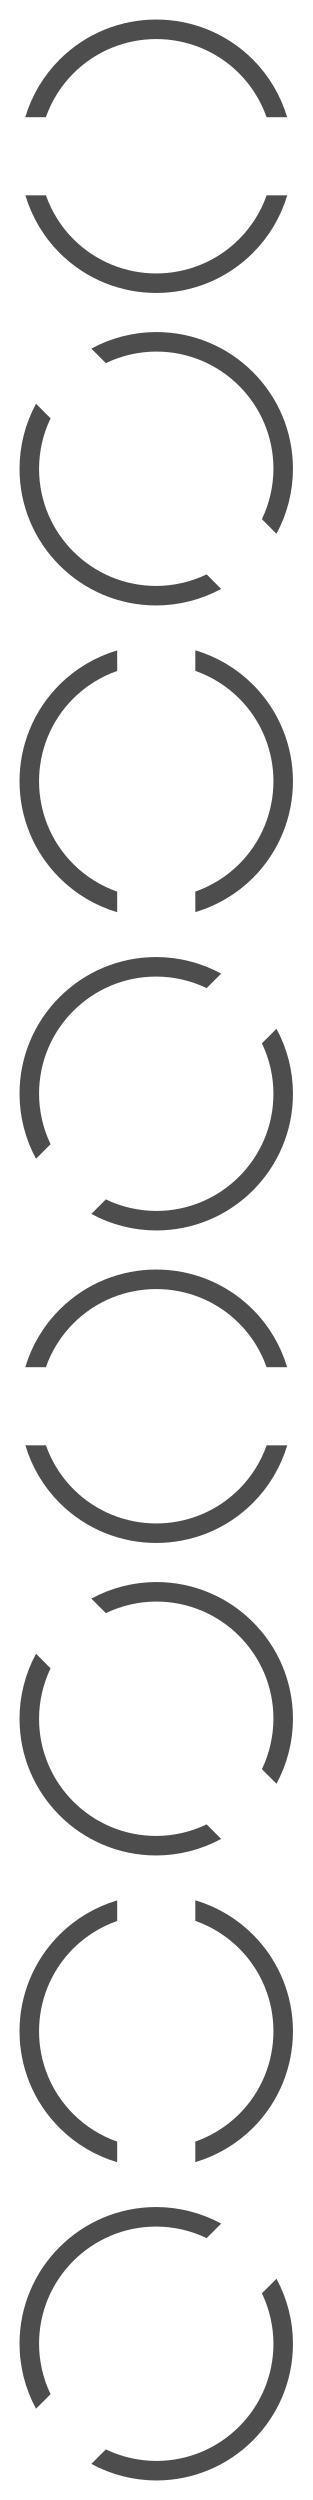
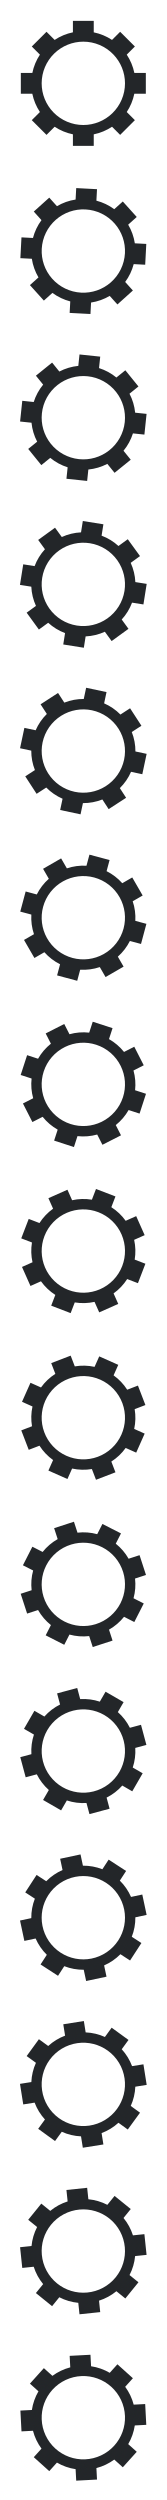
- <svg xmlns="http://www.w3.org/2000/svg" viewBox="0 0 16 128">
-   <defs id="defs3051">
-     <style type="text/css" id="current-color-scheme">
-       .ColorScheme-Text {
-         color:#4d4d4d;
-       }
-       </style>
+ <svg xmlns="http://www.w3.org/2000/svg" version="1.1" viewBox="0 0 16 240">
+   <defs>
+     <style id="current-color-scheme" type="text/css">.ColorScheme-Text {
+         color:#232629;
+       }</style>
  </defs>
-   <g transform="translate(-424.7143,-568.8188)">
-     <path style="opacity:1;fill:currentColor;fill-opacity:1;stroke:none" d="m 432.714,681.819 a 7,7 0 0 0 -7,7 7,7 0 0 0 0.844,3.328 l 0.746,-0.746 a 6,6 0 0 1 -0.59,-2.582 6,6 0 0 1 6,-6 6,6 0 0 1 2.58,0.592 l 0.744,-0.744 a 7,7 0 0 0 -3.324,-0.848 z m 6.156,3.672 -0.746,0.746 a 6,6 0 0 1 0.59,2.582 6,6 0 0 1 -6,6 6,6 0 0 1 -2.58,-0.592 l -0.744,0.744 a 7,7 0 0 0 3.324,0.848 7,7 0 0 0 7,-7 7,7 0 0 0 -0.844,-3.328 z" class="ColorScheme-Text" />
-     <path style="opacity:1;fill:currentColor;fill-opacity:1;stroke:none" d="m 437.664,677.769 a 7,7 0 0 0 0,-9.899 7,7 0 0 0 -2.95,-1.757 l 0,1.055 a 6,6 0 0 1 2.243,1.409 6,6 0 0 1 0,8.485 6,6 0 0 1 -2.243,1.406 l 0,1.052 a 7,7 0 0 0 2.95,-1.751 z m -6.95,1.757 0,-1.055 a 6,6 0 0 1 -2.243,-1.409 6,6 0 0 1 0,-8.485 6,6 0 0 1 2.243,-1.406 l 0,-1.052 a 7,7 0 0 0 -2.95,1.751 7,7 0 0 0 0,9.899 7,7 0 0 0 2.95,1.757 z" class="ColorScheme-Text" />
-     <path style="opacity:1;fill:currentColor;fill-opacity:1;stroke:none" d="m 432.714,649.819 a 7,7 0 0 1 7,7 7,7 0 0 1 -0.844,3.328 l -0.746,-0.746 a 6,6 0 0 0 0.59,-2.582 6,6 0 0 0 -6,-6 6,6 0 0 0 -2.58,0.592 l -0.744,-0.744 a 7,7 0 0 1 3.324,-0.848 z m -6.156,3.672 0.746,0.746 a 6,6 0 0 0 -0.59,2.582 6,6 0 0 0 6,6 6,6 0 0 0 2.58,-0.592 l 0.744,0.744 a 7,7 0 0 1 -3.324,0.848 7,7 0 0 1 -7,-7 7,7 0 0 1 0.844,-3.328 z" class="ColorScheme-Text" />
-     <path d="m 427.765,645.769 a 7,7 0 0 0 9.899,0 7,7 0 0 0 1.757,-2.95 l -1.055,0 a 6,6 0 0 1 -1.409,2.243 6,6 0 0 1 -8.485,0 6,6 0 0 1 -1.406,-2.243 l -1.052,0 a 7,7 0 0 0 1.751,2.95 z m -1.757,-6.95 1.055,0 a 6,6 0 0 1 1.409,-2.243 6,6 0 0 1 8.485,0 6,6 0 0 1 1.406,2.243 l 1.052,0 a 7,7 0 0 0 -1.751,-2.95 7,7 0 0 0 -9.899,0 7,7 0 0 0 -1.757,2.95 z" class="ColorScheme-Text" style="opacity:1;fill:currentColor;fill-opacity:1;stroke:none" />
-     <path style="opacity:1;fill:currentColor;fill-opacity:1;stroke:none" d="m 432.714,617.819 a 7,7 0 0 0 -7,7 7,7 0 0 0 0.844,3.328 l 0.746,-0.746 a 6,6 0 0 1 -0.59,-2.582 6,6 0 0 1 6,-6 6,6 0 0 1 2.58,0.592 l 0.744,-0.744 a 7,7 0 0 0 -3.324,-0.848 z m 6.156,3.672 -0.746,0.746 a 6,6 0 0 1 0.59,2.582 6,6 0 0 1 -6,6 6,6 0 0 1 -2.58,-0.592 l -0.744,0.744 a 7,7 0 0 0 3.324,0.848 7,7 0 0 0 7,-7 7,7 0 0 0 -0.844,-3.328 z" class="ColorScheme-Text" />
-     <path style="opacity:1;fill:currentColor;fill-opacity:1;stroke:none" d="m 437.664,613.769 a 7,7 0 0 0 0,-9.899 7,7 0 0 0 -2.95,-1.757 l 0,1.055 a 6,6 0 0 1 2.243,1.409 6,6 0 0 1 0,8.485 6,6 0 0 1 -2.243,1.406 l 0,1.052 a 7,7 0 0 0 2.95,-1.751 z m -6.95,1.757 0,-1.055 a 6,6 0 0 1 -2.243,-1.409 6,6 0 0 1 0,-8.485 6,6 0 0 1 2.243,-1.406 l 0,-1.052 a 7,7 0 0 0 -2.95,1.751 7,7 0 0 0 0,9.899 7,7 0 0 0 2.95,1.757 z" class="ColorScheme-Text" />
-     <path style="opacity:1;fill:currentColor;fill-opacity:1;stroke:none" d="m 432.714,585.819 a 7,7 0 0 1 7,7 7,7 0 0 1 -0.844,3.328 l -0.746,-0.746 a 6,6 0 0 0 0.59,-2.582 6,6 0 0 0 -6,-6 6,6 0 0 0 -2.58,0.592 l -0.744,-0.744 a 7,7 0 0 1 3.324,-0.848 z m -6.156,3.672 0.746,0.746 a 6,6 0 0 0 -0.59,2.582 6,6 0 0 0 6,6 6,6 0 0 0 2.58,-0.592 l 0.744,0.744 a 7,7 0 0 1 -3.324,0.848 7,7 0 0 1 -7,-7 7,7 0 0 1 0.844,-3.328 z" class="ColorScheme-Text" />
-     <path style="opacity:1;fill:currentColor;fill-opacity:1;stroke:none" d="m 427.765,581.769 a 7,7 0 0 0 9.899,0 7,7 0 0 0 1.757,-2.95 l -1.055,0 a 6,6 0 0 1 -1.409,2.243 6,6 0 0 1 -8.485,0 6,6 0 0 1 -1.406,-2.243 l -1.052,0 a 7,7 0 0 0 1.751,2.95 z m -1.757,-6.95 1.055,0 a 6,6 0 0 1 1.409,-2.243 6,6 0 0 1 8.485,0 6,6 0 0 1 1.406,2.243 l 1.052,0 a 7,7 0 0 0 -1.751,-2.95 7,7 0 0 0 -9.899,0 7,7 0 0 0 -1.757,2.95 z" class="ColorScheme-Text" />
+   <g transform="translate(-424.7143,-456.8188)" fill="currentColor">
+     <path class="ColorScheme-Text" d="m431.714 458.819v1.102c-0.626 0.129-1.221 0.377-1.754 0.73l-0.781-0.781-1.414 1.414 0.781 0.781c-0.352 0.533-0.599 1.128-0.727 1.754h-1.105v2h1.102c0.129 0.626 0.377 1.221 0.73 1.754l-0.781 0.781 1.414 1.414 0.781-0.781c0.533 0.352 1.128 0.599 1.754 0.727v1.105h2v-1.102c0.626-0.129 1.221-0.377 1.754-0.73l0.781 0.781 1.414-1.414-0.781-0.781c0.352-0.533 0.599-1.128 0.727-1.754h1.105v-2h-1.102c-0.129-0.626-0.377-1.221-0.73-1.754l0.781-0.781-1.414-1.414-0.781 0.781c-0.533-0.352-1.128-0.599-1.754-0.727v-1.105zm1 2c1.081 0 2.116 0.438 2.869 1.213 0.725 0.747 1.131 1.746 1.131 2.787 0 1.081-0.438 2.116-1.213 2.869-0.747 0.725-1.746 1.131-2.787 1.131-1.081 0-2.116-0.438-2.869-1.213-0.725-0.747-1.131-1.746-1.131-2.787 0-1.081 0.438-2.116 1.213-2.869 0.747-0.725 1.746-1.131 2.787-1.131z" fill="currentColor" />
+     <path class="ColorScheme-Text" d="m432.03 474.875-0.058 1.1c-0.632 0.096-1.239 0.313-1.79 0.638l-0.739-0.821-1.486 1.338 0.739 0.821c-0.379 0.514-0.657 1.095-0.817 1.713l-1.104-0.058-0.105 1.997 1.1 0.058c0.096 0.632 0.313 1.239 0.638 1.79l-0.821 0.739 1.338 1.486 0.821-0.739c0.514 0.379 1.095 0.657 1.713 0.817l-0.058 1.104 1.997 0.105 0.058-1.1c0.632-0.096 1.239-0.313 1.79-0.638l0.739 0.821 1.486-1.338-0.739-0.821c0.379-0.514 0.657-1.095 0.817-1.713l1.104 0.058 0.105-1.997-1.1-0.058c-0.096-0.632-0.313-1.239-0.638-1.79l0.821-0.739-1.338-1.486-0.821 0.739c-0.514-0.379-1.095-0.657-1.713-0.817l0.058-1.104zm0.894 2.05c1.079 0.057 2.09 0.548 2.802 1.361 0.685 0.783 1.038 1.803 0.983 2.842-0.057 1.079-0.548 2.09-1.361 2.802-0.783 0.685-1.803 1.038-2.842 0.983-1.079-0.057-2.09-0.548-2.802-1.361-0.685-0.783-1.038-1.803-0.983-2.842 0.057-1.079 0.548-2.09 1.361-2.802 0.783-0.685 1.803-1.038 2.842-0.983z" fill="currentColor" />
+     <path class="ColorScheme-Text" d="m432.347 490.847-0.115 1.096c-0.636 0.063-1.254 0.247-1.821 0.543l-0.695-0.859-1.554 1.258 0.695 0.859c-0.406 0.493-0.713 1.059-0.906 1.668l-1.099-0.116-0.209 1.989 1.096 0.115c0.063 0.636 0.247 1.254 0.543 1.821l-0.859 0.695 1.258 1.554 0.859-0.695c0.493 0.406 1.059 0.713 1.668 0.906l-0.116 1.099 1.989 0.209 0.115-1.096c0.636-0.063 1.254-0.247 1.821-0.543l0.695 0.859 1.554-1.258-0.695-0.859c0.406-0.493 0.713-1.059 0.906-1.668l1.099 0.116 0.209-1.989-1.096-0.115c-0.063-0.636-0.247-1.254-0.543-1.821l0.859-0.695-1.258-1.554-0.859 0.695c-0.493-0.406-1.059-0.713-1.668-0.906l0.116-1.099zm0.785 2.094c1.075 0.113 2.059 0.656 2.727 1.506 0.643 0.818 0.942 1.855 0.833 2.89-0.113 1.075-0.656 2.059-1.506 2.727-0.818 0.643-1.855 0.942-2.89 0.833-1.075-0.113-2.059-0.656-2.727-1.506-0.643-0.818-0.942-1.855-0.833-2.89 0.113-1.075 0.656-2.059 1.506-2.727 0.818-0.643 1.855-0.942 2.89-0.833z" fill="currentColor" />
+     <path class="ColorScheme-Text" d="m432.665 506.837-0.172 1.088c-0.638 0.03-1.265 0.181-1.847 0.447l-0.649-0.894-1.618 1.175 0.649 0.894c-0.431 0.471-0.768 1.021-0.992 1.619l-1.092-0.173-0.313 1.975 1.088 0.172c0.03 0.638 0.181 1.265 0.447 1.847l-0.894 0.649 1.175 1.618 0.894-0.649c0.471 0.431 1.021 0.768 1.619 0.992l-0.173 1.092 1.975 0.313 0.172-1.088c0.638-0.03 1.265-0.181 1.847-0.447l0.649 0.894 1.618-1.175-0.649-0.894c0.431-0.471 0.768-1.021 0.992-1.619l1.092 0.173 0.313-1.975-1.088-0.172c-0.03-0.638-0.181-1.265-0.447-1.847l0.894-0.649-1.175-1.618-0.894 0.649c-0.471-0.431-1.021-0.768-1.619-0.992l0.173-1.092zm0.675 2.132c1.068 0.169 2.021 0.763 2.644 1.647 0.599 0.851 0.844 1.902 0.681 2.93-0.169 1.068-0.763 2.021-1.647 2.644-0.851 0.599-1.902 0.844-2.93 0.681-1.068-0.169-2.021-0.763-2.644-1.647-0.599-0.851-0.844-1.902-0.681-2.93 0.169-1.068 0.763-2.021 1.647-2.644 0.851-0.599 1.902-0.844 2.93-0.681z" fill="currentColor" />
+     <path class="ColorScheme-Text" d="m432.984 522.843-0.229 1.077c-0.639-4e-3 -1.273 0.115-1.867 0.35l-0.602-0.927-1.677 1.089 0.602 0.927c-0.455 0.448-0.82 0.979-1.075 1.565l-1.081-0.23-0.416 1.956 1.077 0.229c-4e-3 0.639 0.115 1.273 0.35 1.867l-0.927 0.602 1.089 1.677 0.927-0.602c0.448 0.455 0.979 0.82 1.565 1.075l-0.23 1.081 1.956 0.416 0.229-1.077c0.639 4e-3 1.273-0.115 1.867-0.35l0.602 0.927 1.677-1.089-0.602-0.927c0.455-0.448 0.82-0.979 1.075-1.565l1.081 0.23 0.416-1.956-1.077-0.229c4e-3 -0.639-0.115-1.273-0.35-1.867l0.927-0.602-1.089-1.677-0.927 0.602c-0.448-0.455-0.979-0.82-1.565-1.075l0.23-1.081zm0.562 2.164c1.057 0.225 1.979 0.868 2.554 1.783 0.554 0.881 0.743 1.943 0.527 2.961-0.225 1.057-0.868 1.979-1.783 2.554-0.881 0.554-1.943 0.743-2.961 0.527-1.057-0.225-1.979-0.868-2.554-1.783-0.554-0.881-0.743-1.943-0.527-2.961 0.225-1.057 0.868-1.979 1.783-2.554 0.881-0.554 1.943-0.743 2.961-0.527z" fill="currentColor" />
+     <path class="ColorScheme-Text" d="m433.301 538.865-0.285 1.064c-0.638-0.037-1.277 0.048-1.883 0.252l-0.552-0.957-1.732 1 0.552 0.957c-0.478 0.424-0.87 0.935-1.156 1.506l-1.068-0.286-0.518 1.932 1.064 0.285c-0.037 0.638 0.048 1.277 0.252 1.883l-0.957 0.552 1 1.732 0.957-0.552c0.424 0.478 0.935 0.87 1.506 1.156l-0.286 1.068 1.932 0.518 0.285-1.064c0.638 0.037 1.277-0.048 1.883-0.252l0.552 0.957 1.732-1-0.552-0.957c0.478-0.424 0.87-0.935 1.156-1.506l1.068 0.286 0.518-1.932-1.064-0.285c0.037-0.638-0.048-1.277-0.252-1.883l0.957-0.552-1-1.732-0.957 0.552c-0.424-0.478-0.935-0.87-1.506-1.156l0.286-1.068zm0.448 2.191c1.044 0.28 1.931 0.97 2.457 1.914 0.507 0.909 0.64 1.98 0.371 2.985-0.28 1.044-0.97 1.931-1.914 2.457-0.909 0.507-1.98 0.64-2.985 0.371-1.044-0.28-1.931-0.97-2.457-1.914-0.507-0.909-0.64-1.98-0.371-2.985 0.28-1.044 0.97-1.931 1.914-2.457 0.909-0.507 1.98-0.64 2.985-0.371z" fill="currentColor" />
+     <path class="ColorScheme-Text" d="m433.617 554.904-0.34 1.048c-0.635-0.071-1.278-0.019-1.894 0.153l-0.502-0.984-1.782 0.908 0.502 0.984c-0.499 0.398-0.918 0.888-1.233 1.444l-1.051-0.342-0.618 1.902 1.048 0.34c-0.071 0.635-0.019 1.278 0.153 1.894l-0.984 0.502 0.908 1.782 0.984-0.502c0.398 0.499 0.888 0.918 1.444 1.233l-0.342 1.051 1.902 0.618 0.34-1.048c0.635 0.071 1.278 0.019 1.894-0.153l0.502 0.984 1.782-0.908-0.502-0.984c0.499-0.398 0.918-0.888 1.233-1.444l1.051 0.342 0.618-1.902-1.048-0.34c0.071-0.635 0.019-1.278-0.153-1.894l0.984-0.502-0.908-1.782-0.984 0.502c-0.398-0.499-0.888-0.918-1.444-1.233l0.342-1.051zm0.333 2.211c1.028 0.334 1.877 1.07 2.354 2.04 0.459 0.934 0.536 2.01 0.214 3-0.334 1.028-1.07 1.877-2.04 2.354-0.934 0.459-2.01 0.536-3 0.214-1.028-0.334-1.877-1.07-2.354-2.04-0.459-0.934-0.536-2.01-0.214-3 0.334-1.028 1.07-1.877 2.04-2.354 0.934-0.459 2.01-0.536 3-0.214z" fill="currentColor" />
+     <path class="ColorScheme-Text" d="m433.931 570.96-0.395 1.028c-0.631-0.104-1.275-0.086-1.899 0.053l-0.449-1.009-1.827 0.813 0.449 1.009c-0.52 0.371-0.963 0.839-1.307 1.377l-1.032-0.396-0.717 1.867 1.028 0.395c-0.104 0.631-0.086 1.275 0.053 1.899l-1.009 0.449 0.813 1.827 1.009-0.449c0.371 0.52 0.839 0.963 1.377 1.307l-0.396 1.032 1.867 0.717 0.395-1.028c0.631 0.104 1.275 0.086 1.899-0.053l0.449 1.009 1.827-0.813-0.449-1.009c0.52-0.371 0.963-0.839 1.307-1.377l1.032 0.396 0.717-1.867-1.028-0.395c0.104-0.631 0.086-1.275-0.053-1.899l1.009-0.449-0.813-1.827-1.009 0.449c-0.371-0.52-0.839-0.963-1.377-1.307l0.396-1.032zm0.217 2.226c1.009 0.387 1.819 1.167 2.244 2.161 0.409 0.957 0.43 2.036 0.057 3.007-0.387 1.009-1.167 1.819-2.161 2.244-0.957 0.409-2.036 0.43-3.007 0.057-1.009-0.387-1.819-1.167-2.244-2.161-0.409-0.957-0.43-2.036-0.057-3.007 0.387-1.009 1.167-1.819 2.161-2.244 0.957-0.409 2.036-0.43 3.007-0.057z" fill="currentColor" />
+     <path class="ColorScheme-Text" d="m434.241 587.031-0.448 1.006c-0.624-0.137-1.269-0.152-1.899-0.046l-0.396-1.031-1.867 0.717 0.396 1.031c-0.538 0.344-1.006 0.787-1.377 1.307l-1.01-0.45-0.813 1.827 1.006 0.448c-0.137 0.624-0.152 1.269-0.046 1.899l-1.031 0.396 0.717 1.867 1.031-0.396c0.344 0.538 0.787 1.006 1.307 1.377l-0.45 1.01 1.827 0.813 0.448-1.006c0.624 0.137 1.269 0.152 1.899 0.046l0.396 1.031 1.867-0.717-0.396-1.031c0.538-0.344 1.006-0.787 1.377-1.307l1.01 0.45 0.813-1.827-1.006-0.448c0.137-0.624 0.152-1.269 0.046-1.899l1.031-0.396-0.717-1.867-1.031 0.396c-0.344-0.538-0.787-1.006-1.307-1.377l0.45-1.01zm0.1 2.234c0.988 0.44 1.755 1.26 2.128 2.275 0.359 0.977 0.323 2.055-0.101 3.006-0.44 0.988-1.26 1.755-2.275 2.128-0.977 0.359-2.055 0.323-3.006-0.1-0.988-0.44-1.755-1.26-2.128-2.275-0.359-0.977-0.323-2.055 0.1-3.006 0.44-0.988 1.26-1.755 2.275-2.128 0.977-0.359 2.055-0.323 3.006 0.101z" fill="currentColor" />
+     <path class="ColorScheme-Text" d="m434.547 603.119-0.5 0.981c-0.616-0.169-1.259-0.218-1.894-0.145l-0.341-1.051-1.902 0.618 0.341 1.051c-0.556 0.315-1.046 0.734-1.444 1.233l-0.985-0.502-0.908 1.782 0.982 0.5c-0.169 0.616-0.218 1.259-0.145 1.894l-1.051 0.341 0.618 1.902 1.051-0.341c0.315 0.556 0.734 1.046 1.233 1.444l-0.502 0.985 1.782 0.908 0.5-0.981c0.616 0.169 1.259 0.218 1.894 0.145l0.341 1.051 1.902-0.618-0.341-1.051c0.556-0.315 1.046-0.734 1.444-1.233l0.985 0.502 0.908-1.782-0.982-0.5c0.169-0.616 0.218-1.259 0.145-1.894l1.051-0.341-0.618-1.902-1.051 0.341c-0.315-0.556-0.734-1.046-1.233-1.444l0.502-0.985zm-0.017 2.236c0.963 0.491 1.687 1.35 2.006 2.383 0.307 0.994 0.215 2.069-0.258 2.997-0.491 0.963-1.35 1.687-2.383 2.006-0.994 0.307-2.069 0.215-2.997-0.258-0.963-0.491-1.687-1.35-2.006-2.383-0.307-0.994-0.215-2.069 0.258-2.997 0.491-0.963 1.35-1.687 2.383-2.006 0.994-0.307 2.069-0.215 2.997 0.258z" fill="currentColor" />
+     <path class="ColorScheme-Text" d="m434.848 619.223-0.551 0.954c-0.607-0.201-1.246-0.284-1.884-0.244l-0.286-1.067-1.932 0.518 0.286 1.067c-0.571 0.285-1.083 0.678-1.506 1.156l-0.957-0.553-1 1.732 0.954 0.551c-0.201 0.607-0.284 1.246-0.244 1.884l-1.067 0.286 0.518 1.932 1.067-0.286c0.285 0.571 0.678 1.083 1.156 1.506l-0.553 0.957 1.732 1 0.551-0.954c0.607 0.201 1.246 0.284 1.884 0.244l0.286 1.067 1.932-0.518-0.286-1.067c0.571-0.285 1.083-0.678 1.506-1.156l0.957 0.553 1-1.732-0.954-0.551c0.201-0.607 0.284-1.246 0.244-1.884l1.067-0.286-0.518-1.932-1.067 0.286c-0.286-0.571-0.678-1.083-1.156-1.506l0.553-0.957zm-0.134 2.232c0.936 0.541 1.614 1.437 1.878 2.485 0.255 1.009 0.106 2.078-0.414 2.979-0.54 0.936-1.437 1.614-2.485 1.878-1.009 0.255-2.078 0.106-2.979-0.414-0.936-0.541-1.614-1.437-1.878-2.485-0.255-1.009-0.106-2.078 0.414-2.979 0.541-0.936 1.437-1.614 2.485-1.878 1.009-0.255 2.078-0.106 2.979 0.414z" fill="currentColor" />
+     <path class="ColorScheme-Text" d="m435.143 635.343-0.6 0.924c-0.595-0.233-1.23-0.349-1.869-0.343l-0.23-1.081-1.956 0.416 0.23 1.081c-0.585 0.255-1.117 0.62-1.565 1.075l-0.927-0.602-1.089 1.677 0.924 0.6c-0.233 0.595-0.349 1.23-0.343 1.869l-1.081 0.23 0.416 1.956 1.081-0.23c0.255 0.585 0.62 1.117 1.075 1.565l-0.602 0.927 1.677 1.089 0.6-0.924c0.595 0.233 1.23 0.349 1.869 0.343l0.23 1.081 1.956-0.416-0.23-1.081c0.585-0.255 1.117-0.62 1.565-1.075l0.927 0.602 1.089-1.677-0.924-0.6c0.233-0.595 0.349-1.23 0.343-1.869l1.081-0.23-0.416-1.956-1.081 0.23c-0.255-0.585-0.62-1.117-1.075-1.565l0.602-0.927zm-0.251 2.222c0.907 0.589 1.536 1.519 1.746 2.58 0.202 1.021-3e-3 2.081-0.57 2.953-0.589 0.907-1.519 1.536-2.58 1.746-1.021 0.202-2.08-3e-3 -2.953-0.57-0.907-0.589-1.536-1.519-1.746-2.58-0.202-1.021 3e-3 -2.081 0.569-2.953 0.589-0.907 1.519-1.536 2.58-1.746 1.021-0.202 2.081 3e-3 2.953 0.57z" fill="currentColor" />
+     <path class="ColorScheme-Text" d="m435.432 651.477-0.647 0.891c-0.582-0.264-1.21-0.413-1.848-0.44l-0.173-1.091-1.975 0.313 0.173 1.091c-0.598 0.224-1.147 0.561-1.619 0.992l-0.894-0.65-1.176 1.618 0.891 0.647c-0.264 0.582-0.413 1.21-0.44 1.848l-1.091 0.173 0.313 1.975 1.091-0.173c0.224 0.598 0.561 1.147 0.992 1.619l-0.65 0.894 1.618 1.176 0.647-0.891c0.582 0.264 1.21 0.413 1.848 0.44l0.173 1.091 1.975-0.313-0.173-1.091c0.598-0.224 1.147-0.561 1.619-0.992l0.894 0.65 1.176-1.618-0.891-0.647c0.264-0.582 0.413-1.21 0.44-1.848l1.091-0.173-0.313-1.975-1.091 0.173c-0.224-0.598-0.561-1.147-0.992-1.619l0.65-0.894zm-0.367 2.206c0.875 0.635 1.455 1.598 1.608 2.668 0.148 1.03-0.112 2.078-0.723 2.92-0.635 0.875-1.598 1.455-2.668 1.608-1.03 0.148-2.078-0.112-2.92-0.723-0.875-0.635-1.455-1.598-1.608-2.668-0.148-1.03 0.112-2.078 0.723-2.92 0.635-0.875 1.598-1.455 2.668-1.608 1.03-0.148 2.078 0.112 2.92 0.723z" fill="currentColor" />
+     <path class="ColorScheme-Text" d="m435.713 667.627-0.693 0.856c-0.568-0.294-1.187-0.476-1.823-0.536l-0.116-1.099-1.989 0.209 0.115 1.099c-0.609 0.193-1.175 0.5-1.668 0.906l-0.859-0.696-1.259 1.554 0.856 0.693c-0.294 0.568-0.476 1.187-0.536 1.823l-1.099 0.115 0.209 1.989 1.099-0.115c0.193 0.609 0.5 1.175 0.906 1.668l-0.696 0.859 1.554 1.259 0.693-0.856c0.568 0.294 1.187 0.476 1.823 0.536l0.116 1.099 1.989-0.209-0.115-1.099c0.609-0.193 1.175-0.5 1.668-0.906l0.859 0.696 1.259-1.554-0.856-0.693c0.294-0.568 0.476-1.187 0.536-1.823l1.099-0.115-0.209-1.989-1.099 0.115c-0.193-0.609-0.5-1.175-0.906-1.668l0.696-0.859zm-0.482 2.184c0.84 0.68 1.369 1.672 1.466 2.748 0.094 1.037-0.22 2.069-0.875 2.878-0.68 0.84-1.672 1.369-2.748 1.466-1.037 0.094-2.069-0.22-2.878-0.875-0.84-0.68-1.369-1.672-1.466-2.748-0.094-1.037 0.22-2.069 0.875-2.878 0.68-0.84 1.672-1.369 2.748-1.466 1.037-0.094 2.069 0.22 2.878 0.875z" fill="currentColor" />
+     <path class="ColorScheme-Text" d="m435.986 683.791-0.737 0.819c-0.552-0.323-1.16-0.537-1.792-0.631l-0.058-1.103-1.997 0.105 0.058 1.103c-0.618 0.16-1.2 0.438-1.714 0.817l-0.821-0.74-1.338 1.486 0.819 0.737c-0.323 0.552-0.537 1.16-0.631 1.792l-1.103 0.058 0.105 1.997 1.103-0.058c0.16 0.618 0.438 1.2 0.817 1.714l-0.74 0.822 1.486 1.338 0.737-0.819c0.552 0.323 1.16 0.537 1.792 0.631l0.058 1.103 1.997-0.105-0.058-1.103c0.618-0.16 1.2-0.438 1.714-0.817l0.821 0.74 1.338-1.486-0.819-0.737c0.323-0.552 0.537-1.16 0.631-1.792l1.103-0.058-0.105-1.997-1.103 0.058c-0.161-0.618-0.438-1.2-0.817-1.714l0.74-0.822zm-0.595 2.155c0.803 0.723 1.28 1.741 1.321 2.821 0.039 1.04-0.328 2.054-1.025 2.828-0.723 0.803-1.741 1.28-2.821 1.321-1.04 0.039-2.054-0.328-2.828-1.025-0.803-0.723-1.28-1.741-1.321-2.821-0.039-1.04 0.328-2.054 1.024-2.828 0.723-0.803 1.741-1.28 2.821-1.321 1.04-0.039 2.054 0.328 2.828 1.025z" fill="currentColor" />
  </g>
</svg>
